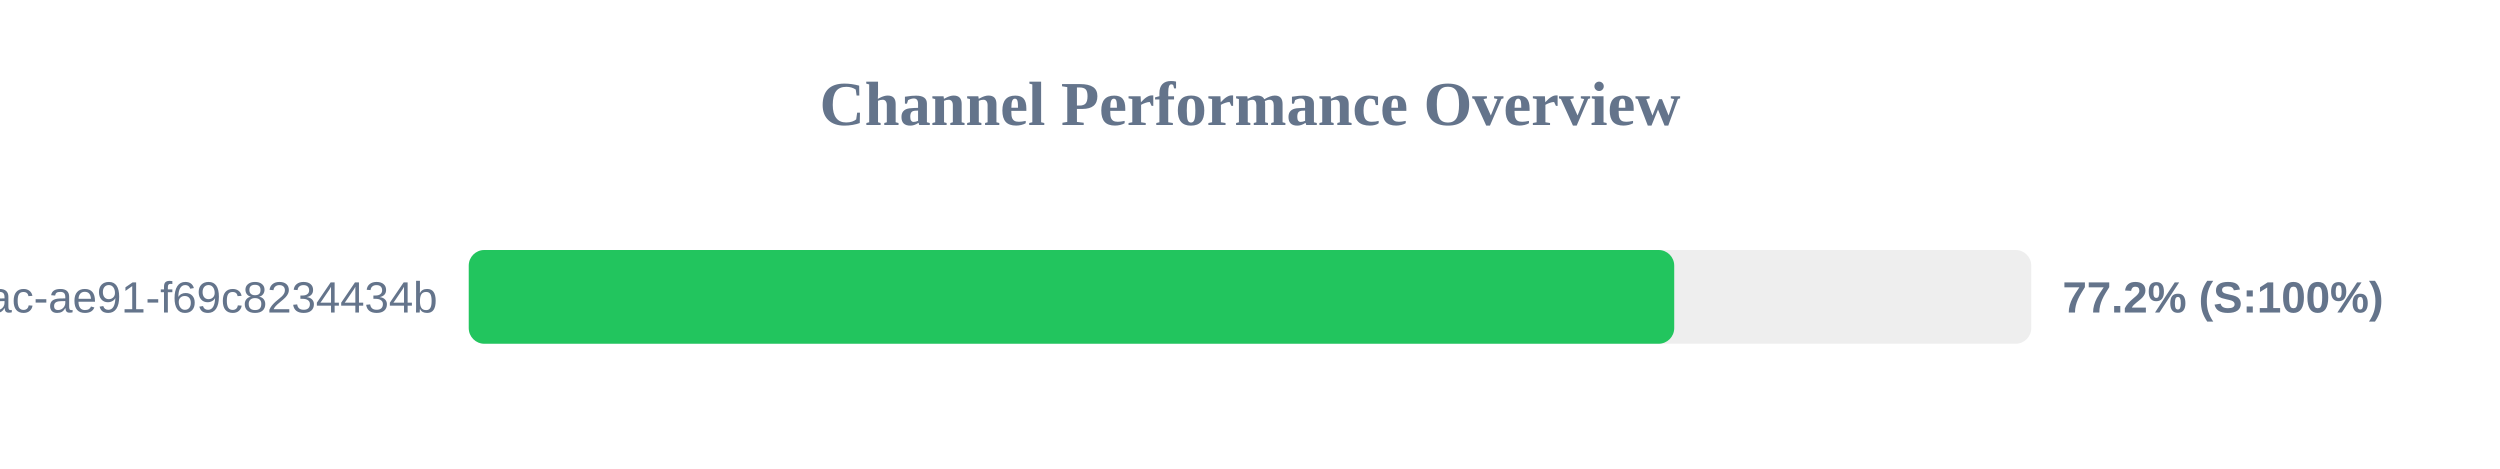
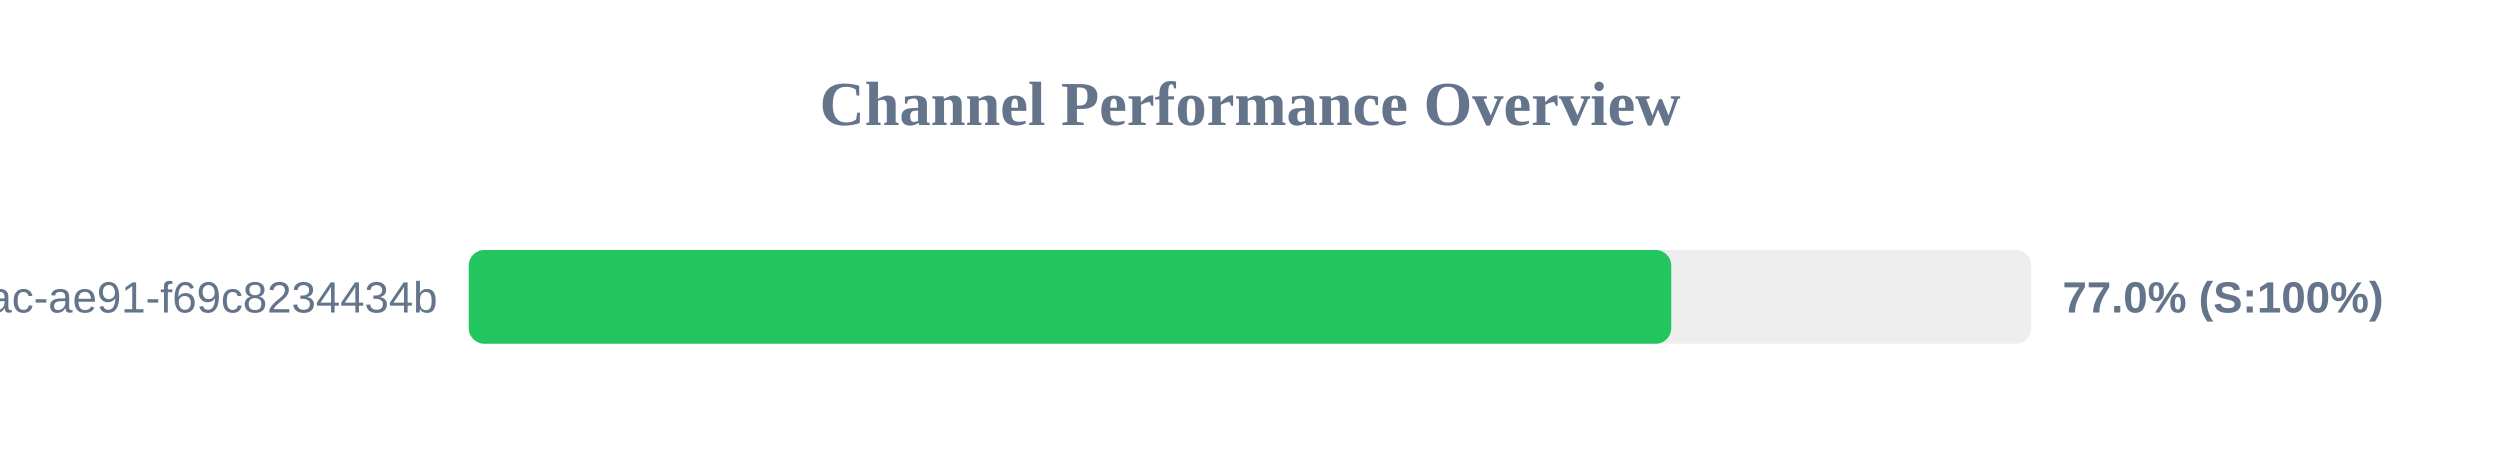
<svg xmlns="http://www.w3.org/2000/svg" width="800" height="150" version="1.1">
  <style>
        .row { font: 14px Arial; fill: #64748b; }
        .score { font: bold 14px Arial; fill: #64748b; }
    </style>
  <text x="400" y="40" text-anchor="middle" font-size="20px" font-weight="bold" fill="#64748b">Channel Performance Overview</text>
  <rect x="150" y="80" width="500" height="30" fill="#eee" rx="5" />
-   <rect x="150" y="80" width="385.75" height="30" fill="#22c55e" rx="5" />
+   <rect x="150" y="80" width="384.8" height="30" fill="#22c55e" rx="5" />
  <text x="140" y="100" text-anchor="end" class="row">?uuid=942b9cb8-92fa-46ac-ae91-f69c8234434b</text>
-   <text x="660" y="100" text-anchor="start" class="score">77.2% (S:100%)</text>
+   <text x="660" y="100" text-anchor="start" class="score">77.0% (S:100%)</text>
</svg>
